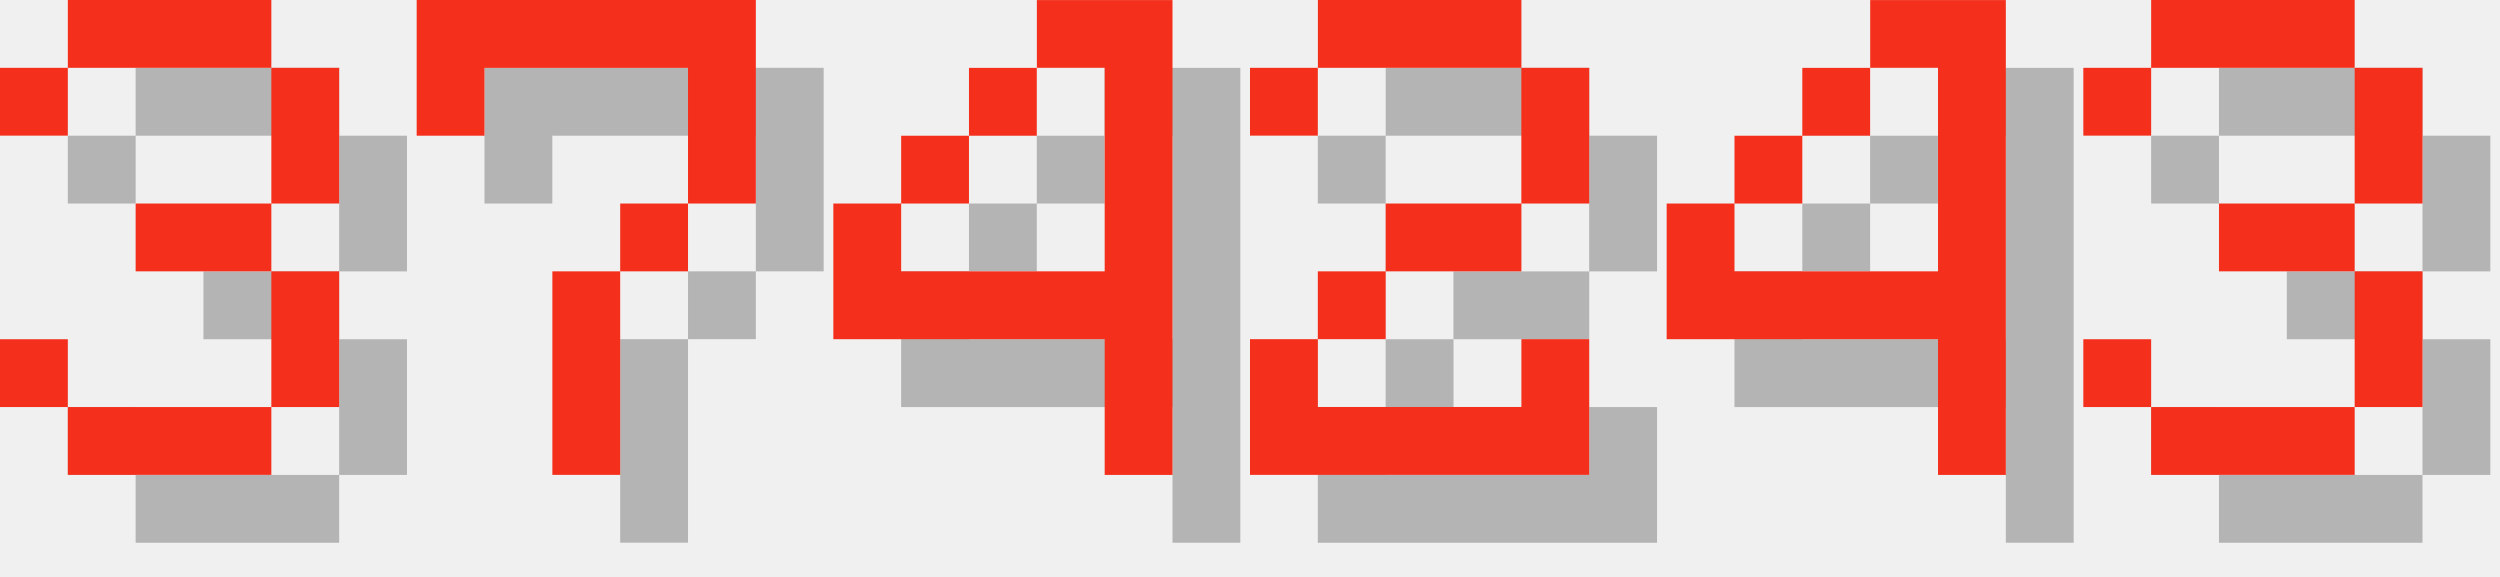
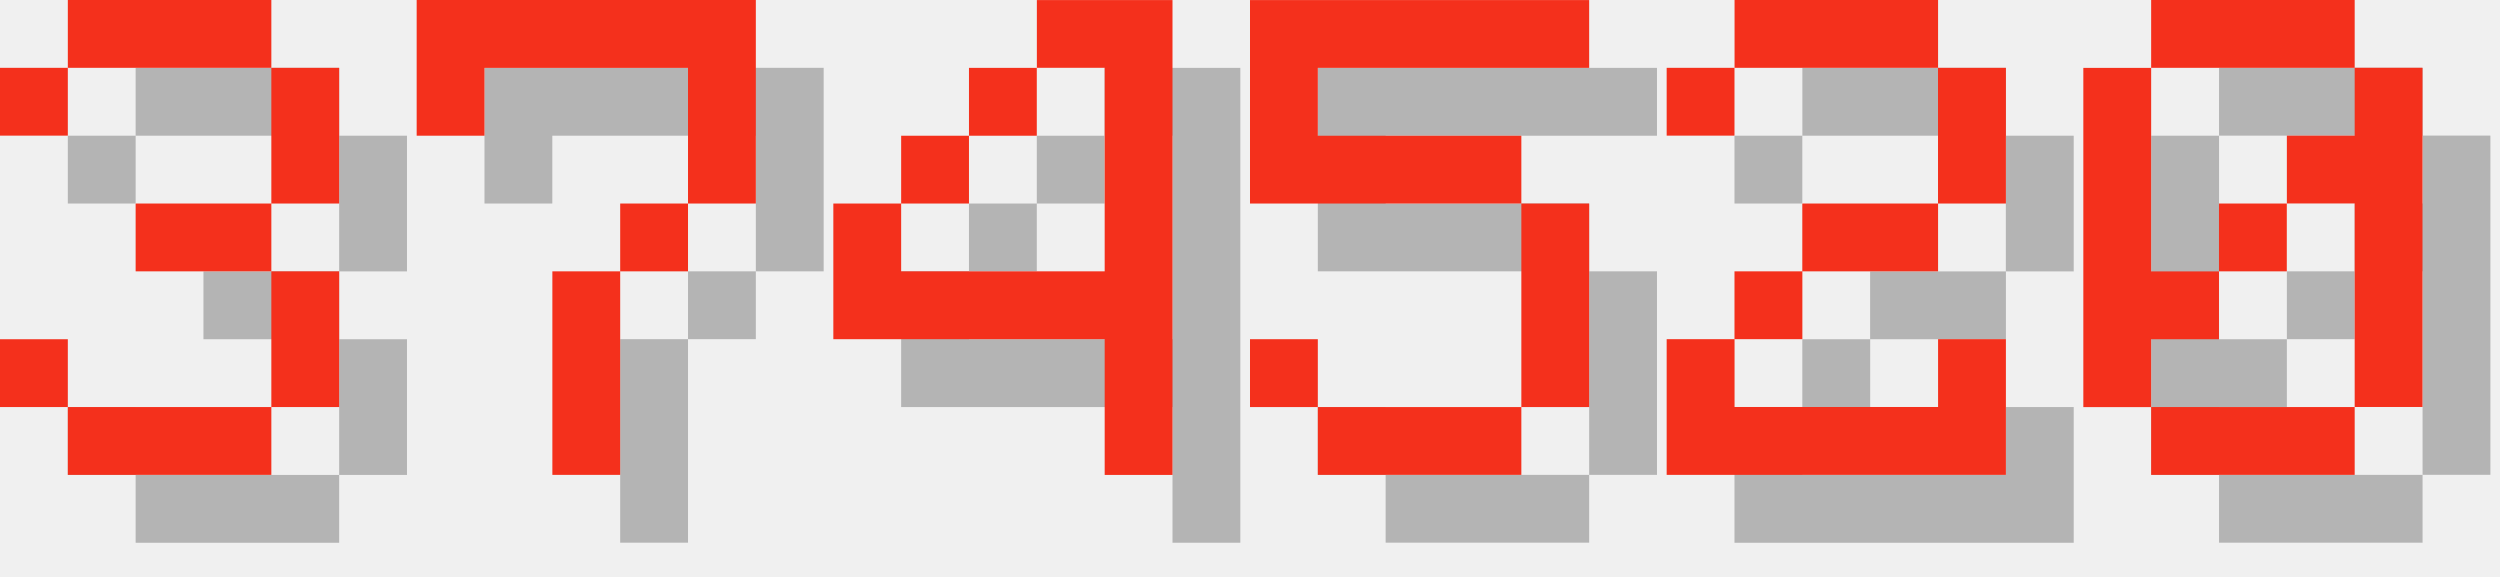
<svg xmlns="http://www.w3.org/2000/svg" version="1.1" width="156.0" height="36">
  <style>
        .text-foreground {
            fill: #F4301C;
        }
        .text-shadow {
            fill: #000000;
            fill-opacity: 0.25;
        }
    </style>
  <g class="digit" id="digit_3" transform="translate(0.0, 0), scale(4)">
    <path id="digit_3_shadow" class="text-shadow" d="m1.058 2.117v1.058h1.058v-1.058h3.175v2.117h-2.117v1.058h2.117v2.117h-3.175v-1.058h-1.058v1.058h1.058v1.058h3.175v-1.058h1.058v-2.117h-1.058v-1.058h1.058v-2.117h-1.058v-1.058h-3.175v1.058h-1.058z" fill-opacity=".5" style="paint-order:stroke fill markers" />
    <path id="digit_3_fg" class="text-foreground" d="m0 1.058v1.058h1.058v-1.058h3.175v2.117h-2.117v1.058h2.117v2.117h-3.175v-1.058h-1.058v1.058h1.058v1.058h3.175v-1.058h1.058v-2.117h-1.058v-1.058h1.058v-2.117h-1.058v-1.058h-3.175v1.058h-1.058z" fill="#fff" style="paint-order:stroke fill markers" />
  </g>
  <g class="digit" id="digit_7" transform="translate(26.0, 0), scale(4)">
    <path id="digit_7_shadow" class="text-shadow" d="m1.058 1.058 2e-6 2.117h1.058v-1.058h3.175v1.058l2e-7 1.058h-1.058v1.058h-1.058l4e-7 3.175 1.058 1e-7v-3.175h1.058v-1.058h1.058l5e-7 -1.058v-2.117z" fill-opacity=".5" style="paint-order:stroke fill markers" />
    <path id="digit_7_fg" class="text-foreground" d="m0 0 2e-6 2.117h1.058v-1.058h3.175v1.058l2e-7 1.058h-1.058v1.058h-1.058l4e-7 3.175 1.058 1e-7v-3.175h1.058v-1.058h1.058l5e-7 -1.058v-2.117z" fill="#fff" style="paint-order:stroke fill markers" />
  </g>
  <g class="digit" id="digit_4" transform="translate(52.0, 0), scale(4)">
    <path id="digit_4_shadow" class="text-shadow" d="m4.233 1.058v1.058h1.058v3.175h-3.175v-1.058h-1.058v2.117h4.233v2.117h1.058v-7.408h-2.117zm-2.117 3.175h1.058v-1.058h-1.058v1.058zm1.058-1.058h1.058v-1.058h-1.058v1.058z" fill-opacity=".5" style="paint-order:stroke fill markers" />
    <path id="digit_4_fg" class="text-foreground" d="m3.175 0v1.058h1.058v3.175h-3.175v-1.058h-1.058v2.117h4.233v2.117h1.058v-7.408h-2.117zm-2.117 3.175h1.058v-1.058h-1.058v1.058zm1.058-1.058h1.058v-1.058h-1.058v1.058z" fill="#fff" style="paint-order:stroke fill markers" />
  </g>
-   <g class="digit" id="digit_2" transform="translate(78.0, 0), scale(4)">
+   <g class="digit" id="digit_5" transform="translate(78.0, 0), scale(4)">
+     <path id="digit_5_shadow" class="text-shadow" d="m1.058 1.058v3.175h4.233v3.175h-3.175v-1.058h-1.058v1.058h1.058v1.058h3.175v-1.058h1.058v-3.175h-1.058v-1.058h-3.175v-1.058h4.233v-1.058h-5.292z" fill-opacity=".5" style="paint-order:stroke fill markers" />
+     <path id="digit_5_fg" class="text-foreground" d="m0 0v3.175h4.233v3.175h-3.175v-1.058h-1.058v1.058h1.058v1.058h3.175v-1.058h1.058v-3.175h-1.058v-1.058h-3.175v-1.058h4.233v-1.058h-5.292z" fill="#fff" style="paint-order:stroke fill markers" />
+   </g>
+   <g class="digit" id="digit_2" transform="translate(104.0, 0), scale(4)">
    <path id="digit_2_shadow" class="text-shadow" d="m1.058 2.117v1.058h1.058v-1.058h3.175v2.117h-2.117v1.058h-1.058v1.058h-1.058v2.117h5.292v-2.117h-1.058v1.058h-3.175v-1.058h1.058v-1.058h2.117v-1.058h1.058v-2.117h-1.058v-1.058h-3.175v1.058h-1.058z" fill-opacity=".5" style="paint-order:stroke fill markers" />
    <path id="digit_2_fg" class="text-foreground" d="m0 1.058v1.058h1.058v-1.058h3.175v2.117h-2.117v1.058h-1.058v1.058h-1.058v2.117h5.292v-2.117h-1.058v1.058h-3.175v-1.058h1.058v-1.058h2.117v-1.058h1.058v-2.117h-1.058v-1.058h-3.175v1.058h-1.058z" fill="#fff" style="paint-order:stroke fill markers" />
  </g>
-   <g class="digit" id="digit_4" transform="translate(104.0, 0), scale(4)">
-     <path id="digit_4_shadow" class="text-shadow" d="m4.233 1.058v1.058h1.058v3.175h-3.175v-1.058h-1.058v2.117h4.233v2.117h1.058v-7.408h-2.117zm-2.117 3.175h1.058v-1.058h-1.058v1.058zm1.058-1.058h1.058v-1.058h-1.058v1.058z" fill-opacity=".5" style="paint-order:stroke fill markers" />
-     <path id="digit_4_fg" class="text-foreground" d="m3.175 0v1.058h1.058v3.175h-3.175v-1.058h-1.058v2.117h4.233v2.117h1.058v-7.408h-2.117zm-2.117 3.175h1.058v-1.058h-1.058v1.058zm1.058-1.058h1.058v-1.058h-1.058v1.058z" fill="#fff" style="paint-order:stroke fill markers" />
-   </g>
-   <g class="digit" id="digit_3" transform="translate(130.0, 0), scale(4)">
-     <path id="digit_3_shadow" class="text-shadow" d="m1.058 2.117v1.058h1.058v-1.058h3.175v2.117h-2.117v1.058h2.117v2.117h-3.175v-1.058h-1.058v1.058h1.058v1.058h3.175v-1.058h1.058v-2.117h-1.058v-1.058h1.058v-2.117h-1.058v-1.058h-3.175v1.058h-1.058z" fill-opacity=".5" style="paint-order:stroke fill markers" />
-     <path id="digit_3_fg" class="text-foreground" d="m0 1.058v1.058h1.058v-1.058h3.175v2.117h-2.117v1.058h2.117v2.117h-3.175v-1.058h-1.058v1.058h1.058v1.058h3.175v-1.058h1.058v-2.117h-1.058v-1.058h1.058v-2.117h-1.058v-1.058h-3.175v1.058h-1.058z" fill="#fff" style="paint-order:stroke fill markers" />
+   <g class="digit" id="digit_0" transform="translate(130.0, 0), scale(4)">
+     <path id="digit_0_shadow" class="text-shadow" d="m2.117 1.058v1.058h3.175v-1.058h-3.175zm3.175 1.058v1.058h-1.058v1.058h1.058v3.175h1.058v-5.292h-1.058zm0 5.292h-3.175v1.058h3.175v-1.058zm-3.175 0v-1.058h1.058v-1.058h-1.058v-3.175h-1.058v5.292h1.058zm1.058-2.117h1.058v-1.058h-1.058v1.058z" fill-opacity=".5" style="paint-order:stroke fill markers" />
+     <path id="digit_0_fg" class="text-foreground" d="m1.058 0v1.058h3.175v-1.058h-3.175zm3.175 1.058v1.058h-1.058v1.058h1.058v3.175h1.058v-5.292h-1.058zm0 5.292h-3.175v1.058h3.175v-1.058zm-3.175 0v-1.058h1.058v-1.058h-1.058v-3.175h-1.058v5.292h1.058zm1.058-2.117h1.058v-1.058h-1.058v1.058z" fill="#fff" style="paint-order:stroke fill markers" />
  </g>
</svg>
